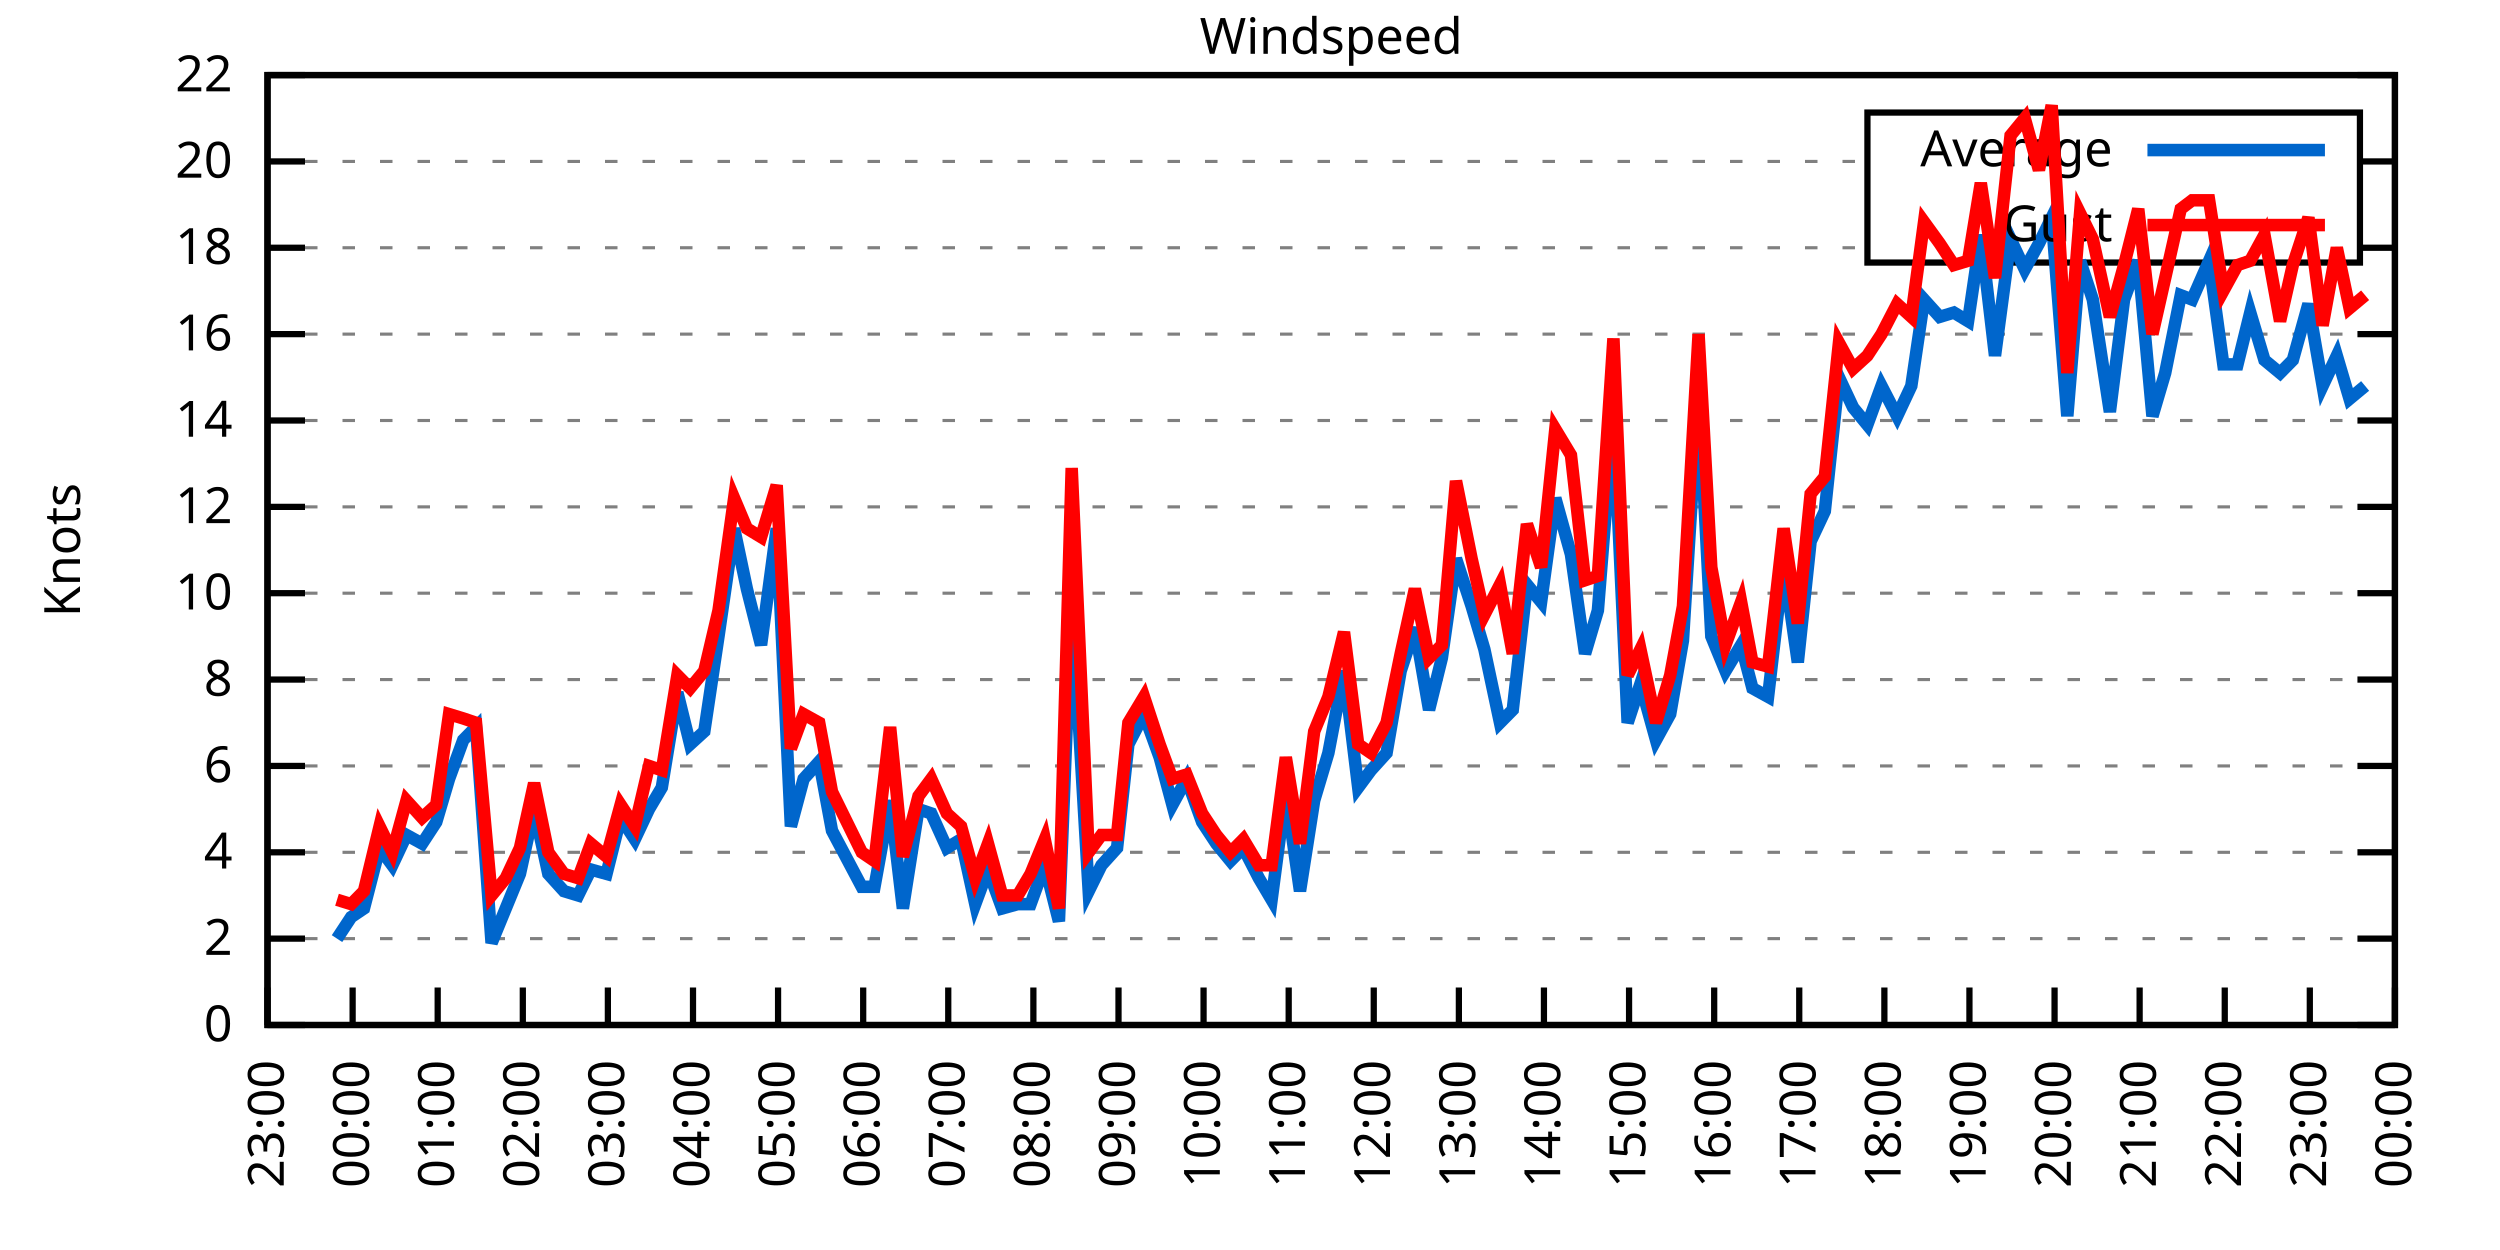
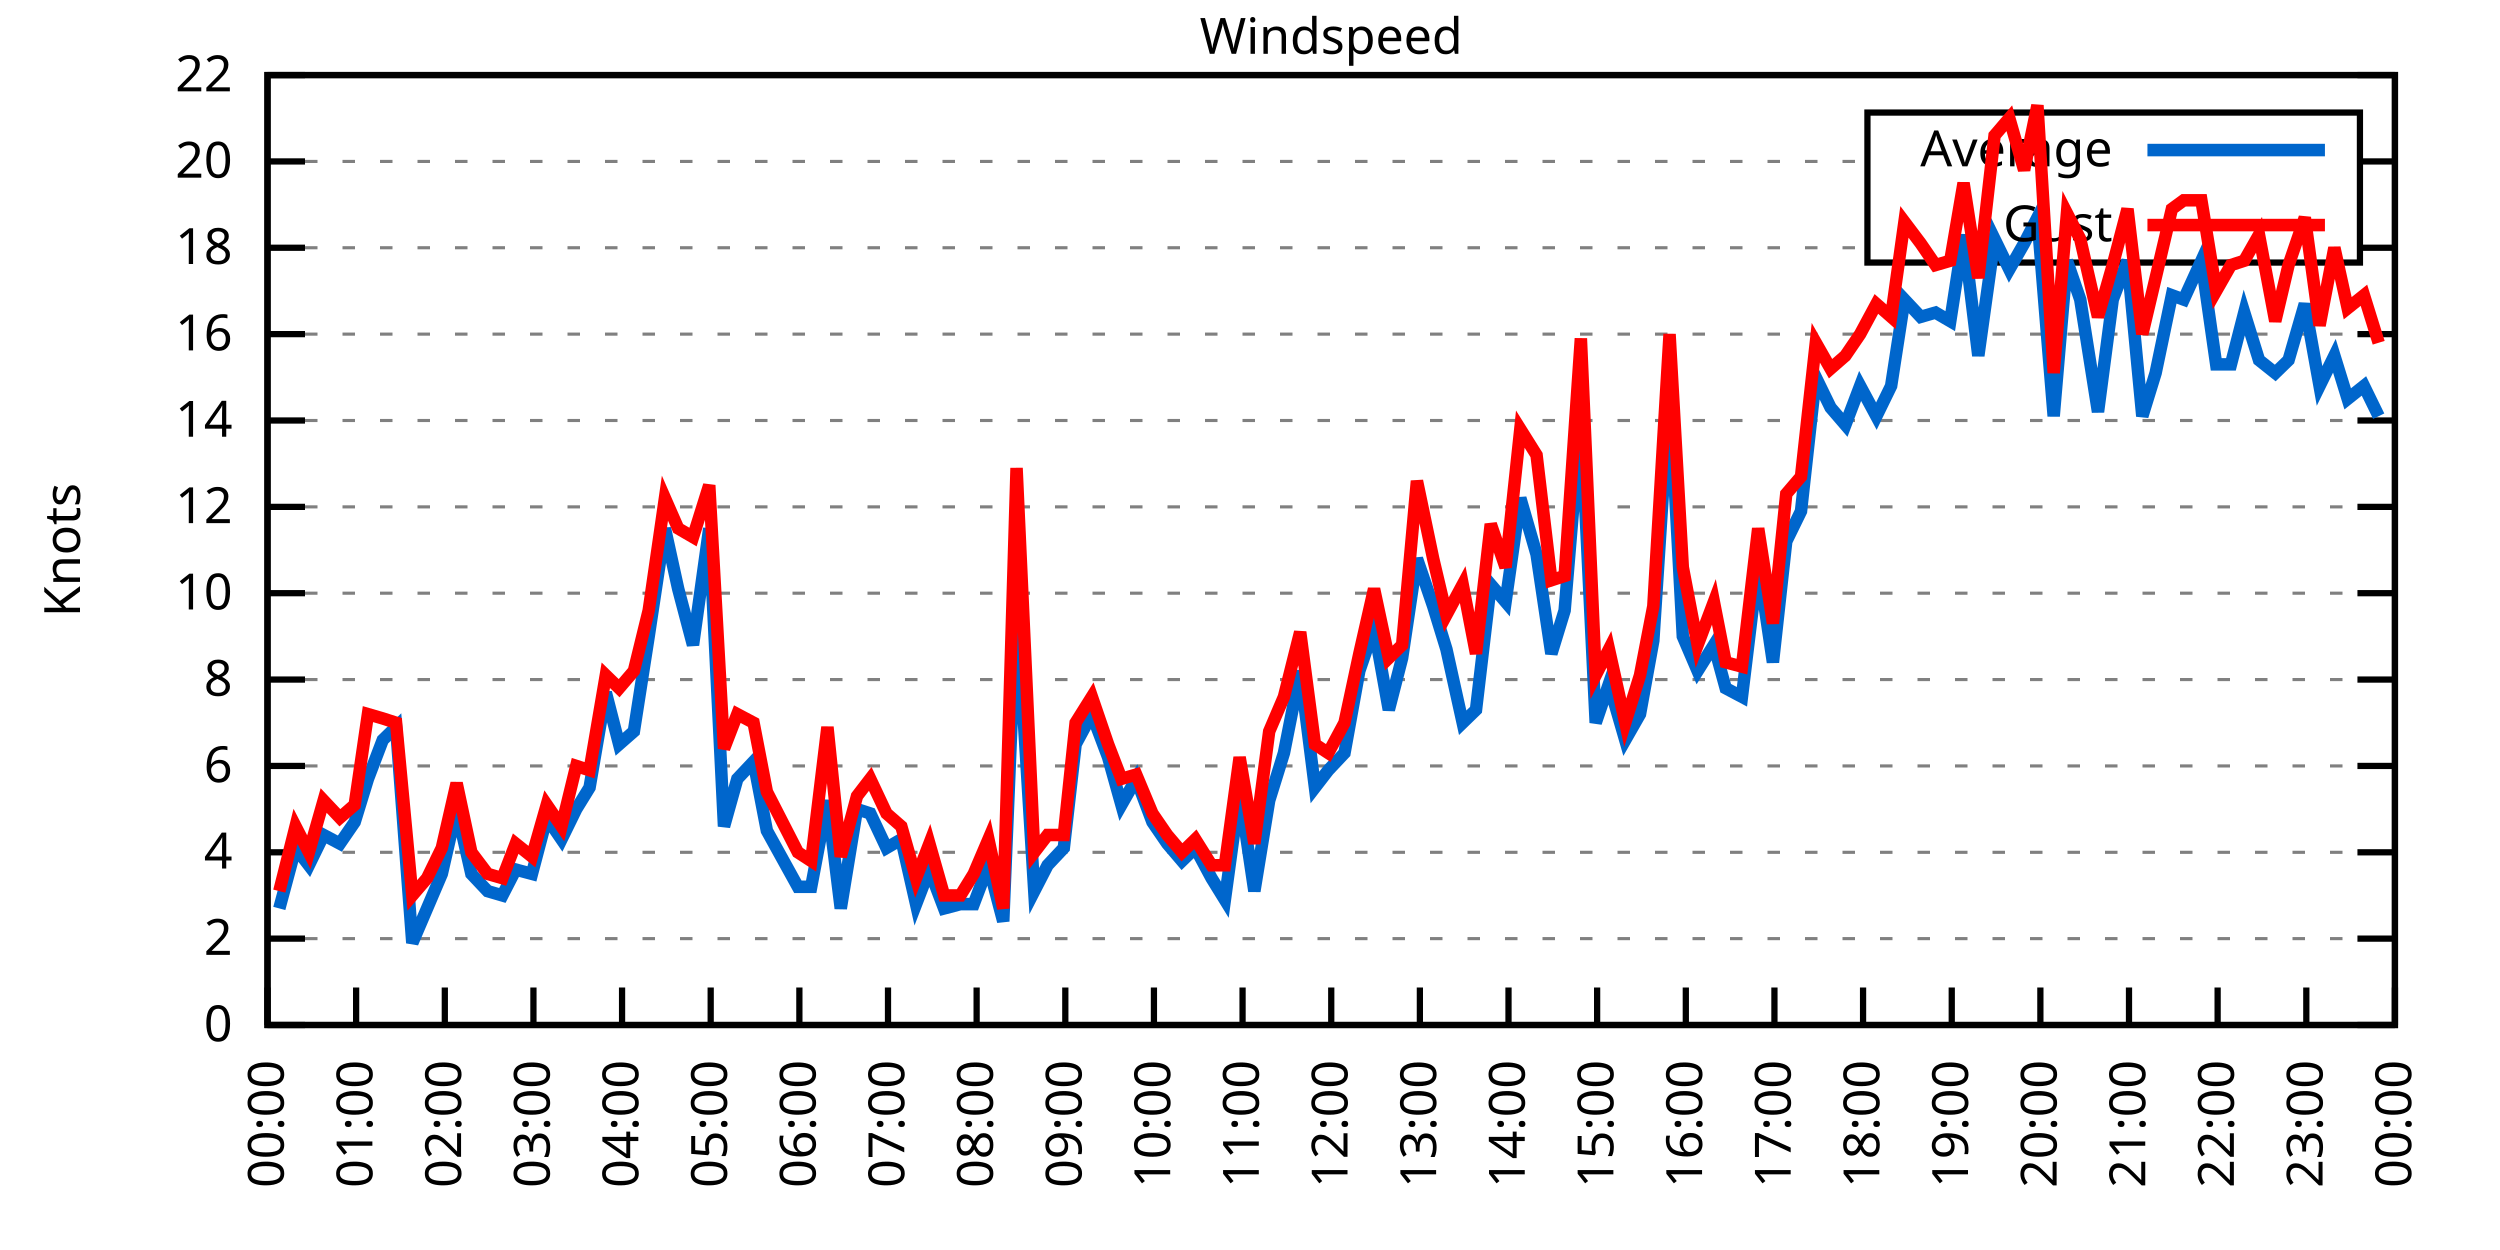
<svg xmlns="http://www.w3.org/2000/svg" xmlns:xlink="http://www.w3.org/1999/xlink" width="400" height="200" viewBox="0 0 400 200">
  <g id="gnuplot_canvas">
    <rect x="0" y="0" width="400" height="200" fill="none" />
    <defs>
      <circle id="gpDot" r="0.5" stroke-width="0.5" stroke="currentColor" />
      <path id="gpPt0" stroke-width="0.333" stroke="currentColor" d="M-1,0 h2 M0,-1 v2" />
      <path id="gpPt1" stroke-width="0.333" stroke="currentColor" d="M-1,-1 L1,1 M1,-1 L-1,1" />
      <path id="gpPt2" stroke-width="0.333" stroke="currentColor" d="M-1,0 L1,0 M0,-1 L0,1 M-1,-1 L1,1 M-1,1 L1,-1" />
      <rect id="gpPt3" stroke-width="0.333" stroke="currentColor" x="-1" y="-1" width="2" height="2" />
      <rect id="gpPt4" stroke-width="0.333" stroke="currentColor" fill="currentColor" x="-1" y="-1" width="2" height="2" />
      <circle id="gpPt5" stroke-width="0.333" stroke="currentColor" cx="0" cy="0" r="1" />
      <use xlink:href="#gpPt5" id="gpPt6" fill="currentColor" stroke="none" />
      <path id="gpPt7" stroke-width="0.333" stroke="currentColor" d="M0,-1.33 L-1.33,0.67 L1.33,0.67 z" />
      <use xlink:href="#gpPt7" id="gpPt8" fill="currentColor" stroke="none" />
      <use xlink:href="#gpPt7" id="gpPt9" stroke="currentColor" transform="rotate(180)" />
      <use xlink:href="#gpPt9" id="gpPt10" fill="currentColor" stroke="none" />
      <use xlink:href="#gpPt3" id="gpPt11" stroke="currentColor" transform="rotate(45)" />
      <use xlink:href="#gpPt11" id="gpPt12" fill="currentColor" stroke="none" />
      <path id="gpPt13" stroke-width="0.333" stroke="currentColor" d="M0,1.330 L1.265,0.411 L0.782,-1.067 L-0.782,-1.076 L-1.265,0.411 z" />
      <use xlink:href="#gpPt13" id="gpPt14" fill="currentColor" stroke="none" />
      <filter id="textbox" filterUnits="objectBoundingBox" x="0" y="0" height="1" width="1">
        <feFlood flood-color="white" flood-opacity="1" result="bgnd" />
        <feComposite in="SourceGraphic" in2="bgnd" operator="atop" />
      </filter>
      <filter id="greybox" filterUnits="objectBoundingBox" x="0" y="0" height="1" width="1">
        <feFlood flood-color="lightgrey" flood-opacity="1" result="grey" />
        <feComposite in="SourceGraphic" in2="grey" operator="atop" />
      </filter>
    </defs>
    <g fill="none" color="white" stroke="currentColor" stroke-width="1.00" stroke-linecap="butt" stroke-linejoin="miter">
</g>
    <g fill="none" color="black" stroke="currentColor" stroke-width="1.00" stroke-linecap="butt" stroke-linejoin="miter">
      <g stroke="none" shape-rendering="crispEdges">
        <polygon fill="rgb(255, 255, 255)" points="42.80,164.00 383.18,164.00 383.18,12.02 42.80,12.02 " />
      </g>
    </g>
    <g fill="none" color="black" stroke="currentColor" stroke-width="1.00" stroke-linecap="butt" stroke-linejoin="miter">
</g>
    <g fill="none" color="black" stroke="black" stroke-width="0.50" stroke-linecap="butt" stroke-linejoin="miter">
</g>
    <g fill="none" color="gray" stroke="currentColor" stroke-width="0.50" stroke-linecap="butt" stroke-linejoin="miter">
      <path stroke="gray" stroke-dasharray="2,4" class="gridline" d="M42.80,164.00 L383.19,164.00  " />
    </g>
    <g fill="none" color="gray" stroke="gray" stroke-width="1.00" stroke-linecap="butt" stroke-linejoin="miter">
</g>
    <g fill="none" color="black" stroke="currentColor" stroke-width="1.00" stroke-linecap="butt" stroke-linejoin="miter">
      <path stroke="black" d="M42.80,164.00 L48.80,164.00 M383.19,164.00 L377.19,164.00  " />
      <g transform="translate(37.20,166.60)" stroke="none" fill="black" font-family="Sans" font-size="8.00" text-anchor="end">
        <text>
          <tspan font-family="Sans"> 0</tspan>
        </text>
      </g>
    </g>
    <g fill="none" color="black" stroke="currentColor" stroke-width="1.00" stroke-linecap="butt" stroke-linejoin="miter">
</g>
    <g fill="none" color="black" stroke="black" stroke-width="0.50" stroke-linecap="butt" stroke-linejoin="miter">
</g>
    <g fill="none" color="gray" stroke="currentColor" stroke-width="0.50" stroke-linecap="butt" stroke-linejoin="miter">
      <path stroke="gray" stroke-dasharray="2,4" class="gridline" d="M42.80,150.18 L383.19,150.18  " />
    </g>
    <g fill="none" color="gray" stroke="gray" stroke-width="1.00" stroke-linecap="butt" stroke-linejoin="miter">
</g>
    <g fill="none" color="black" stroke="currentColor" stroke-width="1.00" stroke-linecap="butt" stroke-linejoin="miter">
      <path stroke="black" d="M42.80,150.18 L48.80,150.18 M383.19,150.18 L377.19,150.18  " />
      <g transform="translate(37.20,152.78)" stroke="none" fill="black" font-family="Sans" font-size="8.00" text-anchor="end">
        <text>
          <tspan font-family="Sans"> 2</tspan>
        </text>
      </g>
    </g>
    <g fill="none" color="black" stroke="currentColor" stroke-width="1.00" stroke-linecap="butt" stroke-linejoin="miter">
</g>
    <g fill="none" color="black" stroke="black" stroke-width="0.50" stroke-linecap="butt" stroke-linejoin="miter">
</g>
    <g fill="none" color="gray" stroke="currentColor" stroke-width="0.50" stroke-linecap="butt" stroke-linejoin="miter">
      <path stroke="gray" stroke-dasharray="2,4" class="gridline" d="M42.80,136.37 L383.19,136.37  " />
    </g>
    <g fill="none" color="gray" stroke="gray" stroke-width="1.00" stroke-linecap="butt" stroke-linejoin="miter">
</g>
    <g fill="none" color="black" stroke="currentColor" stroke-width="1.00" stroke-linecap="butt" stroke-linejoin="miter">
      <path stroke="black" d="M42.80,136.37 L48.80,136.37 M383.19,136.37 L377.19,136.37  " />
      <g transform="translate(37.20,138.97)" stroke="none" fill="black" font-family="Sans" font-size="8.00" text-anchor="end">
        <text>
          <tspan font-family="Sans"> 4</tspan>
        </text>
      </g>
    </g>
    <g fill="none" color="black" stroke="currentColor" stroke-width="1.00" stroke-linecap="butt" stroke-linejoin="miter">
</g>
    <g fill="none" color="black" stroke="black" stroke-width="0.50" stroke-linecap="butt" stroke-linejoin="miter">
</g>
    <g fill="none" color="gray" stroke="currentColor" stroke-width="0.50" stroke-linecap="butt" stroke-linejoin="miter">
      <path stroke="gray" stroke-dasharray="2,4" class="gridline" d="M42.80,122.55 L383.19,122.55  " />
    </g>
    <g fill="none" color="gray" stroke="gray" stroke-width="1.00" stroke-linecap="butt" stroke-linejoin="miter">
</g>
    <g fill="none" color="black" stroke="currentColor" stroke-width="1.00" stroke-linecap="butt" stroke-linejoin="miter">
      <path stroke="black" d="M42.80,122.55 L48.80,122.55 M383.19,122.55 L377.19,122.55  " />
      <g transform="translate(37.20,125.15)" stroke="none" fill="black" font-family="Sans" font-size="8.00" text-anchor="end">
        <text>
          <tspan font-family="Sans"> 6</tspan>
        </text>
      </g>
    </g>
    <g fill="none" color="black" stroke="currentColor" stroke-width="1.00" stroke-linecap="butt" stroke-linejoin="miter">
</g>
    <g fill="none" color="black" stroke="black" stroke-width="0.50" stroke-linecap="butt" stroke-linejoin="miter">
</g>
    <g fill="none" color="gray" stroke="currentColor" stroke-width="0.50" stroke-linecap="butt" stroke-linejoin="miter">
      <path stroke="gray" stroke-dasharray="2,4" class="gridline" d="M42.80,108.73 L383.19,108.73  " />
    </g>
    <g fill="none" color="gray" stroke="gray" stroke-width="1.00" stroke-linecap="butt" stroke-linejoin="miter">
</g>
    <g fill="none" color="black" stroke="currentColor" stroke-width="1.00" stroke-linecap="butt" stroke-linejoin="miter">
      <path stroke="black" d="M42.80,108.73 L48.80,108.73 M383.19,108.73 L377.19,108.73  " />
      <g transform="translate(37.20,111.33)" stroke="none" fill="black" font-family="Sans" font-size="8.00" text-anchor="end">
        <text>
          <tspan font-family="Sans"> 8</tspan>
        </text>
      </g>
    </g>
    <g fill="none" color="black" stroke="currentColor" stroke-width="1.00" stroke-linecap="butt" stroke-linejoin="miter">
</g>
    <g fill="none" color="black" stroke="black" stroke-width="0.50" stroke-linecap="butt" stroke-linejoin="miter">
</g>
    <g fill="none" color="gray" stroke="currentColor" stroke-width="0.50" stroke-linecap="butt" stroke-linejoin="miter">
      <path stroke="gray" stroke-dasharray="2,4" class="gridline" d="M42.80,94.91 L383.19,94.91  " />
    </g>
    <g fill="none" color="gray" stroke="gray" stroke-width="1.00" stroke-linecap="butt" stroke-linejoin="miter">
</g>
    <g fill="none" color="black" stroke="currentColor" stroke-width="1.00" stroke-linecap="butt" stroke-linejoin="miter">
      <path stroke="black" d="M42.80,94.91 L48.80,94.91 M383.19,94.91 L377.19,94.91  " />
      <g transform="translate(37.20,97.51)" stroke="none" fill="black" font-family="Sans" font-size="8.00" text-anchor="end">
        <text>
          <tspan font-family="Sans"> 10</tspan>
        </text>
      </g>
    </g>
    <g fill="none" color="black" stroke="currentColor" stroke-width="1.00" stroke-linecap="butt" stroke-linejoin="miter">
</g>
    <g fill="none" color="black" stroke="black" stroke-width="0.50" stroke-linecap="butt" stroke-linejoin="miter">
</g>
    <g fill="none" color="gray" stroke="currentColor" stroke-width="0.50" stroke-linecap="butt" stroke-linejoin="miter">
      <path stroke="gray" stroke-dasharray="2,4" class="gridline" d="M42.80,81.10 L383.19,81.10  " />
    </g>
    <g fill="none" color="gray" stroke="gray" stroke-width="1.00" stroke-linecap="butt" stroke-linejoin="miter">
</g>
    <g fill="none" color="black" stroke="currentColor" stroke-width="1.00" stroke-linecap="butt" stroke-linejoin="miter">
      <path stroke="black" d="M42.80,81.10 L48.80,81.10 M383.19,81.10 L377.19,81.10  " />
      <g transform="translate(37.20,83.70)" stroke="none" fill="black" font-family="Sans" font-size="8.00" text-anchor="end">
        <text>
          <tspan font-family="Sans"> 12</tspan>
        </text>
      </g>
    </g>
    <g fill="none" color="black" stroke="currentColor" stroke-width="1.00" stroke-linecap="butt" stroke-linejoin="miter">
</g>
    <g fill="none" color="black" stroke="black" stroke-width="0.50" stroke-linecap="butt" stroke-linejoin="miter">
</g>
    <g fill="none" color="gray" stroke="currentColor" stroke-width="0.50" stroke-linecap="butt" stroke-linejoin="miter">
      <path stroke="gray" stroke-dasharray="2,4" class="gridline" d="M42.80,67.28 L383.19,67.28  " />
    </g>
    <g fill="none" color="gray" stroke="gray" stroke-width="1.00" stroke-linecap="butt" stroke-linejoin="miter">
</g>
    <g fill="none" color="black" stroke="currentColor" stroke-width="1.00" stroke-linecap="butt" stroke-linejoin="miter">
      <path stroke="black" d="M42.80,67.28 L48.80,67.28 M383.19,67.28 L377.19,67.28  " />
      <g transform="translate(37.20,69.88)" stroke="none" fill="black" font-family="Sans" font-size="8.00" text-anchor="end">
        <text>
          <tspan font-family="Sans"> 14</tspan>
        </text>
      </g>
    </g>
    <g fill="none" color="black" stroke="currentColor" stroke-width="1.00" stroke-linecap="butt" stroke-linejoin="miter">
</g>
    <g fill="none" color="black" stroke="black" stroke-width="0.50" stroke-linecap="butt" stroke-linejoin="miter">
</g>
    <g fill="none" color="gray" stroke="currentColor" stroke-width="0.50" stroke-linecap="butt" stroke-linejoin="miter">
      <path stroke="gray" stroke-dasharray="2,4" class="gridline" d="M42.80,53.46 L383.19,53.46  " />
    </g>
    <g fill="none" color="gray" stroke="gray" stroke-width="1.00" stroke-linecap="butt" stroke-linejoin="miter">
</g>
    <g fill="none" color="black" stroke="currentColor" stroke-width="1.00" stroke-linecap="butt" stroke-linejoin="miter">
      <path stroke="black" d="M42.80,53.46 L48.80,53.46 M383.19,53.46 L377.19,53.46  " />
      <g transform="translate(37.20,56.06)" stroke="none" fill="black" font-family="Sans" font-size="8.00" text-anchor="end">
        <text>
          <tspan font-family="Sans"> 16</tspan>
        </text>
      </g>
    </g>
    <g fill="none" color="black" stroke="currentColor" stroke-width="1.00" stroke-linecap="butt" stroke-linejoin="miter">
</g>
    <g fill="none" color="black" stroke="black" stroke-width="0.50" stroke-linecap="butt" stroke-linejoin="miter">
</g>
    <g fill="none" color="gray" stroke="currentColor" stroke-width="0.50" stroke-linecap="butt" stroke-linejoin="miter">
      <path stroke="gray" stroke-dasharray="2,4" class="gridline" d="M42.80,39.64 L298.79,39.64 M377.59,39.64 L383.19,39.64  " />
    </g>
    <g fill="none" color="gray" stroke="gray" stroke-width="1.00" stroke-linecap="butt" stroke-linejoin="miter">
</g>
    <g fill="none" color="black" stroke="currentColor" stroke-width="1.00" stroke-linecap="butt" stroke-linejoin="miter">
      <path stroke="black" d="M42.80,39.64 L48.80,39.64 M383.19,39.64 L377.19,39.64  " />
      <g transform="translate(37.20,42.24)" stroke="none" fill="black" font-family="Sans" font-size="8.00" text-anchor="end">
        <text>
          <tspan font-family="Sans"> 18</tspan>
        </text>
      </g>
    </g>
    <g fill="none" color="black" stroke="currentColor" stroke-width="1.00" stroke-linecap="butt" stroke-linejoin="miter">
</g>
    <g fill="none" color="black" stroke="black" stroke-width="0.50" stroke-linecap="butt" stroke-linejoin="miter">
</g>
    <g fill="none" color="gray" stroke="currentColor" stroke-width="0.50" stroke-linecap="butt" stroke-linejoin="miter">
      <path stroke="gray" stroke-dasharray="2,4" class="gridline" d="M42.80,25.83 L298.79,25.83 M377.59,25.83 L383.19,25.83  " />
    </g>
    <g fill="none" color="gray" stroke="gray" stroke-width="1.00" stroke-linecap="butt" stroke-linejoin="miter">
</g>
    <g fill="none" color="black" stroke="currentColor" stroke-width="1.00" stroke-linecap="butt" stroke-linejoin="miter">
      <path stroke="black" d="M42.80,25.83 L48.80,25.83 M383.19,25.83 L377.19,25.83  " />
      <g transform="translate(37.20,28.43)" stroke="none" fill="black" font-family="Sans" font-size="8.00" text-anchor="end">
        <text>
          <tspan font-family="Sans"> 20</tspan>
        </text>
      </g>
    </g>
    <g fill="none" color="black" stroke="currentColor" stroke-width="1.00" stroke-linecap="butt" stroke-linejoin="miter">
</g>
    <g fill="none" color="black" stroke="black" stroke-width="0.50" stroke-linecap="butt" stroke-linejoin="miter">
</g>
    <g fill="none" color="gray" stroke="currentColor" stroke-width="0.50" stroke-linecap="butt" stroke-linejoin="miter">
      <path stroke="gray" stroke-dasharray="2,4" class="gridline" d="M42.80,12.01 L383.19,12.01  " />
    </g>
    <g fill="none" color="gray" stroke="gray" stroke-width="1.00" stroke-linecap="butt" stroke-linejoin="miter">
</g>
    <g fill="none" color="black" stroke="currentColor" stroke-width="1.00" stroke-linecap="butt" stroke-linejoin="miter">
      <path stroke="black" d="M42.80,12.01 L48.80,12.01 M383.19,12.01 L377.19,12.01  " />
      <g transform="translate(37.20,14.61)" stroke="none" fill="black" font-family="Sans" font-size="8.00" text-anchor="end">
        <text>
          <tspan font-family="Sans"> 22</tspan>
        </text>
      </g>
    </g>
    <g fill="none" color="black" stroke="currentColor" stroke-width="1.00" stroke-linecap="butt" stroke-linejoin="miter">
      <path stroke="black" d="M42.80,164.00 L42.80,158.00  " />
      <g transform="translate(45.40,169.60) rotate(270.00)" stroke="none" fill="black" font-family="Sans" font-size="8.00" text-anchor="end">
        <text>
-           <tspan font-family="Sans">23:00</tspan>
-         </text>
-       </g>
-     </g>
-     <g fill="none" color="black" stroke="currentColor" stroke-width="1.00" stroke-linecap="butt" stroke-linejoin="miter">
-       <path stroke="black" d="M56.42,164.00 L56.42,158.00  " />
-       <g transform="translate(59.02,169.60) rotate(270.00)" stroke="none" fill="black" font-family="Sans" font-size="8.00" text-anchor="end">
-         <text>
          <tspan font-family="Sans">00:00</tspan>
        </text>
      </g>
    </g>
    <g fill="none" color="black" stroke="currentColor" stroke-width="1.00" stroke-linecap="butt" stroke-linejoin="miter">
-       <path stroke="black" d="M70.03,164.00 L70.03,158.00  " />
-       <g transform="translate(72.63,169.60) rotate(270.00)" stroke="none" fill="black" font-family="Sans" font-size="8.00" text-anchor="end">
+       <path stroke="black" d="M56.98,164.00 L56.98,158.00  " />
+       <g transform="translate(59.58,169.60) rotate(270.00)" stroke="none" fill="black" font-family="Sans" font-size="8.00" text-anchor="end">
        <text>
          <tspan font-family="Sans">01:00</tspan>
        </text>
      </g>
    </g>
    <g fill="none" color="black" stroke="currentColor" stroke-width="1.00" stroke-linecap="butt" stroke-linejoin="miter">
-       <path stroke="black" d="M83.65,164.00 L83.65,158.00  " />
-       <g transform="translate(86.25,169.60) rotate(270.00)" stroke="none" fill="black" font-family="Sans" font-size="8.00" text-anchor="end">
+       <path stroke="black" d="M71.17,164.00 L71.17,158.00  " />
+       <g transform="translate(73.77,169.60) rotate(270.00)" stroke="none" fill="black" font-family="Sans" font-size="8.00" text-anchor="end">
        <text>
          <tspan font-family="Sans">02:00</tspan>
        </text>
      </g>
    </g>
    <g fill="none" color="black" stroke="currentColor" stroke-width="1.00" stroke-linecap="butt" stroke-linejoin="miter">
-       <path stroke="black" d="M97.26,164.00 L97.26,158.00  " />
-       <g transform="translate(99.86,169.60) rotate(270.00)" stroke="none" fill="black" font-family="Sans" font-size="8.00" text-anchor="end">
+       <path stroke="black" d="M85.35,164.00 L85.35,158.00  " />
+       <g transform="translate(87.95,169.60) rotate(270.00)" stroke="none" fill="black" font-family="Sans" font-size="8.00" text-anchor="end">
        <text>
          <tspan font-family="Sans">03:00</tspan>
        </text>
      </g>
    </g>
    <g fill="none" color="black" stroke="currentColor" stroke-width="1.00" stroke-linecap="butt" stroke-linejoin="miter">
-       <path stroke="black" d="M110.88,164.00 L110.88,158.00  " />
-       <g transform="translate(113.48,169.60) rotate(270.00)" stroke="none" fill="black" font-family="Sans" font-size="8.00" text-anchor="end">
+       <path stroke="black" d="M99.53,164.00 L99.53,158.00  " />
+       <g transform="translate(102.13,169.60) rotate(270.00)" stroke="none" fill="black" font-family="Sans" font-size="8.00" text-anchor="end">
        <text>
          <tspan font-family="Sans">04:00</tspan>
        </text>
      </g>
    </g>
    <g fill="none" color="black" stroke="currentColor" stroke-width="1.00" stroke-linecap="butt" stroke-linejoin="miter">
-       <path stroke="black" d="M124.49,164.00 L124.49,158.00  " />
-       <g transform="translate(127.09,169.60) rotate(270.00)" stroke="none" fill="black" font-family="Sans" font-size="8.00" text-anchor="end">
+       <path stroke="black" d="M113.71,164.00 L113.71,158.00  " />
+       <g transform="translate(116.31,169.60) rotate(270.00)" stroke="none" fill="black" font-family="Sans" font-size="8.00" text-anchor="end">
        <text>
          <tspan font-family="Sans">05:00</tspan>
        </text>
      </g>
    </g>
    <g fill="none" color="black" stroke="currentColor" stroke-width="1.00" stroke-linecap="butt" stroke-linejoin="miter">
-       <path stroke="black" d="M138.11,164.00 L138.11,158.00  " />
-       <g transform="translate(140.71,169.60) rotate(270.00)" stroke="none" fill="black" font-family="Sans" font-size="8.00" text-anchor="end">
+       <path stroke="black" d="M127.90,164.00 L127.90,158.00  " />
+       <g transform="translate(130.50,169.60) rotate(270.00)" stroke="none" fill="black" font-family="Sans" font-size="8.00" text-anchor="end">
        <text>
          <tspan font-family="Sans">06:00</tspan>
        </text>
      </g>
    </g>
    <g fill="none" color="black" stroke="currentColor" stroke-width="1.00" stroke-linecap="butt" stroke-linejoin="miter">
-       <path stroke="black" d="M151.72,164.00 L151.72,158.00  " />
-       <g transform="translate(154.32,169.60) rotate(270.00)" stroke="none" fill="black" font-family="Sans" font-size="8.00" text-anchor="end">
+       <path stroke="black" d="M142.08,164.00 L142.08,158.00  " />
+       <g transform="translate(144.68,169.60) rotate(270.00)" stroke="none" fill="black" font-family="Sans" font-size="8.00" text-anchor="end">
        <text>
          <tspan font-family="Sans">07:00</tspan>
        </text>
      </g>
    </g>
    <g fill="none" color="black" stroke="currentColor" stroke-width="1.00" stroke-linecap="butt" stroke-linejoin="miter">
-       <path stroke="black" d="M165.34,164.00 L165.34,158.00  " />
-       <g transform="translate(167.94,169.60) rotate(270.00)" stroke="none" fill="black" font-family="Sans" font-size="8.00" text-anchor="end">
+       <path stroke="black" d="M156.26,164.00 L156.26,158.00  " />
+       <g transform="translate(158.86,169.60) rotate(270.00)" stroke="none" fill="black" font-family="Sans" font-size="8.00" text-anchor="end">
        <text>
          <tspan font-family="Sans">08:00</tspan>
        </text>
      </g>
    </g>
    <g fill="none" color="black" stroke="currentColor" stroke-width="1.00" stroke-linecap="butt" stroke-linejoin="miter">
-       <path stroke="black" d="M178.96,164.00 L178.96,158.00  " />
-       <g transform="translate(181.56,169.60) rotate(270.00)" stroke="none" fill="black" font-family="Sans" font-size="8.00" text-anchor="end">
+       <path stroke="black" d="M170.45,164.00 L170.45,158.00  " />
+       <g transform="translate(173.05,169.60) rotate(270.00)" stroke="none" fill="black" font-family="Sans" font-size="8.00" text-anchor="end">
        <text>
          <tspan font-family="Sans">09:00</tspan>
        </text>
      </g>
    </g>
    <g fill="none" color="black" stroke="currentColor" stroke-width="1.00" stroke-linecap="butt" stroke-linejoin="miter">
-       <path stroke="black" d="M192.57,164.00 L192.57,158.00  " />
-       <g transform="translate(195.17,169.60) rotate(270.00)" stroke="none" fill="black" font-family="Sans" font-size="8.00" text-anchor="end">
+       <path stroke="black" d="M184.63,164.00 L184.63,158.00  " />
+       <g transform="translate(187.23,169.60) rotate(270.00)" stroke="none" fill="black" font-family="Sans" font-size="8.00" text-anchor="end">
        <text>
          <tspan font-family="Sans">10:00</tspan>
        </text>
      </g>
    </g>
    <g fill="none" color="black" stroke="currentColor" stroke-width="1.00" stroke-linecap="butt" stroke-linejoin="miter">
-       <path stroke="black" d="M206.19,164.00 L206.19,158.00  " />
-       <g transform="translate(208.79,169.60) rotate(270.00)" stroke="none" fill="black" font-family="Sans" font-size="8.00" text-anchor="end">
+       <path stroke="black" d="M198.81,164.00 L198.81,158.00  " />
+       <g transform="translate(201.41,169.60) rotate(270.00)" stroke="none" fill="black" font-family="Sans" font-size="8.00" text-anchor="end">
        <text>
          <tspan font-family="Sans">11:00</tspan>
        </text>
      </g>
    </g>
    <g fill="none" color="black" stroke="currentColor" stroke-width="1.00" stroke-linecap="butt" stroke-linejoin="miter">
-       <path stroke="black" d="M219.80,164.00 L219.80,158.00  " />
-       <g transform="translate(222.40,169.60) rotate(270.00)" stroke="none" fill="black" font-family="Sans" font-size="8.00" text-anchor="end">
+       <path stroke="black" d="M213.00,164.00 L213.00,158.00  " />
+       <g transform="translate(215.60,169.60) rotate(270.00)" stroke="none" fill="black" font-family="Sans" font-size="8.00" text-anchor="end">
        <text>
          <tspan font-family="Sans">12:00</tspan>
        </text>
      </g>
    </g>
    <g fill="none" color="black" stroke="currentColor" stroke-width="1.00" stroke-linecap="butt" stroke-linejoin="miter">
-       <path stroke="black" d="M233.42,164.00 L233.42,158.00  " />
-       <g transform="translate(236.02,169.60) rotate(270.00)" stroke="none" fill="black" font-family="Sans" font-size="8.00" text-anchor="end">
+       <path stroke="black" d="M227.18,164.00 L227.18,158.00  " />
+       <g transform="translate(229.78,169.60) rotate(270.00)" stroke="none" fill="black" font-family="Sans" font-size="8.00" text-anchor="end">
        <text>
          <tspan font-family="Sans">13:00</tspan>
        </text>
      </g>
    </g>
    <g fill="none" color="black" stroke="currentColor" stroke-width="1.00" stroke-linecap="butt" stroke-linejoin="miter">
-       <path stroke="black" d="M247.03,164.00 L247.03,158.00  " />
-       <g transform="translate(249.63,169.60) rotate(270.00)" stroke="none" fill="black" font-family="Sans" font-size="8.00" text-anchor="end">
+       <path stroke="black" d="M241.36,164.00 L241.36,158.00  " />
+       <g transform="translate(243.96,169.60) rotate(270.00)" stroke="none" fill="black" font-family="Sans" font-size="8.00" text-anchor="end">
        <text>
          <tspan font-family="Sans">14:00</tspan>
        </text>
      </g>
    </g>
    <g fill="none" color="black" stroke="currentColor" stroke-width="1.00" stroke-linecap="butt" stroke-linejoin="miter">
-       <path stroke="black" d="M260.65,164.00 L260.65,158.00  " />
-       <g transform="translate(263.25,169.60) rotate(270.00)" stroke="none" fill="black" font-family="Sans" font-size="8.00" text-anchor="end">
+       <path stroke="black" d="M255.54,164.00 L255.54,158.00  " />
+       <g transform="translate(258.14,169.60) rotate(270.00)" stroke="none" fill="black" font-family="Sans" font-size="8.00" text-anchor="end">
        <text>
          <tspan font-family="Sans">15:00</tspan>
        </text>
      </g>
    </g>
    <g fill="none" color="black" stroke="currentColor" stroke-width="1.00" stroke-linecap="butt" stroke-linejoin="miter">
-       <path stroke="black" d="M274.27,164.00 L274.27,158.00  " />
-       <g transform="translate(276.87,169.60) rotate(270.00)" stroke="none" fill="black" font-family="Sans" font-size="8.00" text-anchor="end">
+       <path stroke="black" d="M269.73,164.00 L269.73,158.00  " />
+       <g transform="translate(272.33,169.60) rotate(270.00)" stroke="none" fill="black" font-family="Sans" font-size="8.00" text-anchor="end">
        <text>
          <tspan font-family="Sans">16:00</tspan>
        </text>
      </g>
    </g>
    <g fill="none" color="black" stroke="currentColor" stroke-width="1.00" stroke-linecap="butt" stroke-linejoin="miter">
-       <path stroke="black" d="M287.88,164.00 L287.88,158.00  " />
-       <g transform="translate(290.48,169.60) rotate(270.00)" stroke="none" fill="black" font-family="Sans" font-size="8.00" text-anchor="end">
+       <path stroke="black" d="M283.91,164.00 L283.91,158.00  " />
+       <g transform="translate(286.51,169.60) rotate(270.00)" stroke="none" fill="black" font-family="Sans" font-size="8.00" text-anchor="end">
        <text>
          <tspan font-family="Sans">17:00</tspan>
        </text>
      </g>
    </g>
    <g fill="none" color="black" stroke="currentColor" stroke-width="1.00" stroke-linecap="butt" stroke-linejoin="miter">
-       <path stroke="black" d="M301.50,164.00 L301.50,158.00  " />
-       <g transform="translate(304.10,169.60) rotate(270.00)" stroke="none" fill="black" font-family="Sans" font-size="8.00" text-anchor="end">
+       <path stroke="black" d="M298.09,164.00 L298.09,158.00  " />
+       <g transform="translate(300.69,169.60) rotate(270.00)" stroke="none" fill="black" font-family="Sans" font-size="8.00" text-anchor="end">
        <text>
          <tspan font-family="Sans">18:00</tspan>
        </text>
      </g>
    </g>
    <g fill="none" color="black" stroke="currentColor" stroke-width="1.00" stroke-linecap="butt" stroke-linejoin="miter">
-       <path stroke="black" d="M315.11,164.00 L315.11,158.00  " />
-       <g transform="translate(317.71,169.60) rotate(270.00)" stroke="none" fill="black" font-family="Sans" font-size="8.00" text-anchor="end">
+       <path stroke="black" d="M312.28,164.00 L312.28,158.00  " />
+       <g transform="translate(314.88,169.60) rotate(270.00)" stroke="none" fill="black" font-family="Sans" font-size="8.00" text-anchor="end">
        <text>
          <tspan font-family="Sans">19:00</tspan>
        </text>
      </g>
    </g>
    <g fill="none" color="black" stroke="currentColor" stroke-width="1.00" stroke-linecap="butt" stroke-linejoin="miter">
-       <path stroke="black" d="M328.73,164.00 L328.73,158.00  " />
-       <g transform="translate(331.33,169.60) rotate(270.00)" stroke="none" fill="black" font-family="Sans" font-size="8.00" text-anchor="end">
+       <path stroke="black" d="M326.46,164.00 L326.46,158.00  " />
+       <g transform="translate(329.06,169.60) rotate(270.00)" stroke="none" fill="black" font-family="Sans" font-size="8.00" text-anchor="end">
        <text>
          <tspan font-family="Sans">20:00</tspan>
        </text>
      </g>
    </g>
    <g fill="none" color="black" stroke="currentColor" stroke-width="1.00" stroke-linecap="butt" stroke-linejoin="miter">
-       <path stroke="black" d="M342.34,164.00 L342.34,158.00  " />
-       <g transform="translate(344.94,169.60) rotate(270.00)" stroke="none" fill="black" font-family="Sans" font-size="8.00" text-anchor="end">
+       <path stroke="black" d="M340.64,164.00 L340.64,158.00  " />
+       <g transform="translate(343.24,169.60) rotate(270.00)" stroke="none" fill="black" font-family="Sans" font-size="8.00" text-anchor="end">
        <text>
          <tspan font-family="Sans">21:00</tspan>
        </text>
      </g>
    </g>
    <g fill="none" color="black" stroke="currentColor" stroke-width="1.00" stroke-linecap="butt" stroke-linejoin="miter">
-       <path stroke="black" d="M355.96,164.00 L355.96,158.00  " />
-       <g transform="translate(358.56,169.60) rotate(270.00)" stroke="none" fill="black" font-family="Sans" font-size="8.00" text-anchor="end">
+       <path stroke="black" d="M354.82,164.00 L354.82,158.00  " />
+       <g transform="translate(357.42,169.60) rotate(270.00)" stroke="none" fill="black" font-family="Sans" font-size="8.00" text-anchor="end">
        <text>
          <tspan font-family="Sans">22:00</tspan>
        </text>
      </g>
    </g>
    <g fill="none" color="black" stroke="currentColor" stroke-width="1.00" stroke-linecap="butt" stroke-linejoin="miter">
-       <path stroke="black" d="M369.57,164.00 L369.57,158.00  " />
-       <g transform="translate(372.17,169.60) rotate(270.00)" stroke="none" fill="black" font-family="Sans" font-size="8.00" text-anchor="end">
+       <path stroke="black" d="M369.01,164.00 L369.01,158.00  " />
+       <g transform="translate(371.61,169.60) rotate(270.00)" stroke="none" fill="black" font-family="Sans" font-size="8.00" text-anchor="end">
        <text>
          <tspan font-family="Sans">23:00</tspan>
        </text>
      </g>
    </g>
    <g fill="none" color="black" stroke="currentColor" stroke-width="1.00" stroke-linecap="butt" stroke-linejoin="miter">
      <path stroke="black" d="M383.19,164.00 L383.19,158.00  " />
      <g transform="translate(385.79,169.60) rotate(270.00)" stroke="none" fill="black" font-family="Sans" font-size="8.00" text-anchor="end">
        <text>
          <tspan font-family="Sans">00:00</tspan>
        </text>
      </g>
    </g>
    <g fill="none" color="black" stroke="currentColor" stroke-width="1.00" stroke-linecap="butt" stroke-linejoin="miter">
</g>
    <g fill="none" color="black" stroke="currentColor" stroke-width="1.00" stroke-linecap="butt" stroke-linejoin="miter">
      <path stroke="black" d="M42.80,12.01 L42.80,164.00 L383.19,164.00 L383.19,12.01 L42.80,12.01 Z  " />
    </g>
    <g fill="none" color="black" stroke="currentColor" stroke-width="1.00" stroke-linecap="butt" stroke-linejoin="miter">
</g>
    <g fill="none" color="black" stroke="currentColor" stroke-width="1.00" stroke-linecap="butt" stroke-linejoin="miter">
      <path stroke="black" d="M298.79,42.01 L298.79,18.01 L377.59,18.01 L377.59,42.01 L298.79,42.01 Z  " />
    </g>
    <g id="Windspeed_plot_1">
      <g fill="none" color="white" stroke="black" stroke-width="2.00" stroke-linecap="butt" stroke-linejoin="miter">
</g>
      <g fill="none" color="black" stroke="currentColor" stroke-width="2.00" stroke-linecap="butt" stroke-linejoin="miter">
        <g transform="translate(337.99,26.61)" stroke="none" fill="black" font-family="Sans" font-size="8.00" text-anchor="end">
          <text>
            <tspan font-family="Sans">Average</tspan>
          </text>
        </g>
      </g>
      <g fill="none" color="black" stroke="currentColor" stroke-width="2.00" stroke-linecap="butt" stroke-linejoin="miter">
-         <path stroke="rgb(  0, 102, 204)" d="M343.59,24.01 L371.99,24.01 M53.92,150.18 L56.19,146.73 L58.23,145.35 L60.73,135.67 L62.77,138.44 L65.04,133.60   L67.54,134.98 L69.80,131.53 L71.85,124.62 L74.12,118.40 L76.16,116.33 L78.65,150.87 L80.92,145.35 L83.19,139.82   L85.46,129.46 L87.73,139.82 L90.23,142.58 L92.50,143.27 L94.54,139.13 L97.04,139.82 L99.30,130.84 L101.57,134.29   L103.84,129.46 L105.89,126.00 L108.38,110.80 L110.42,119.09 L112.69,117.02 L114.96,101.82 L117.46,84.55 L119.50,94.22   L121.77,103.20 L124.27,84.55 L126.54,132.22 L128.58,124.62 L131.07,121.86 L133.12,132.91 L137.88,141.89 L139.92,141.89   L142.42,128.08 L144.46,145.35 L146.96,129.46 L149.00,130.15 L151.50,135.67 L153.77,134.29 L156.04,144.66 L158.08,139.13   L160.35,145.35 L162.84,144.66 L164.89,144.66 L167.16,138.44 L169.43,147.42 L171.47,96.30 L174.19,142.58 L176.23,138.44   L178.73,135.67 L180.54,119.09 L183.04,114.26 L185.54,121.17 L187.58,128.77 L189.85,124.62 L192.34,131.53 L194.61,134.98   L196.88,137.75 L198.93,135.67 L201.42,140.51 L203.46,143.96 L205.73,126.69 L208.00,142.58 L210.27,128.08 L212.54,120.48   L215.04,107.35 L217.31,126.00 L219.35,123.24 L221.85,120.48 L224.11,107.35 L226.38,100.44 L228.65,113.57 L230.70,105.28   L232.96,89.39 L235.46,96.99 L237.50,103.89 L240.00,115.64 L242.04,113.57 L244.31,93.53 L246.58,96.30 L248.85,79.71   L251.35,88.70 L253.61,104.59 L255.66,97.68 L258.15,66.59 L260.42,115.64 L262.47,109.42 L264.96,118.40 L267.23,114.26   L269.27,102.51 L271.77,62.44 L273.81,101.82 L276.08,107.35 L278.58,103.20 L280.39,110.11 L282.89,111.49 L285.38,90.08   L287.65,105.97 L289.70,86.62 L291.97,81.79 L294.23,60.37 L296.50,65.21 L298.77,67.97 L301.04,61.75 L303.54,66.59   L305.81,61.75 L307.85,47.93 L310.35,50.70 L312.62,50.01 L314.89,51.39 L316.93,37.57 L319.20,56.92 L321.69,38.26   L323.96,43.10 L326.23,38.95 L328.27,34.81 L330.77,66.59 L332.81,41.72 L334.85,47.93 L337.58,65.90 L339.85,47.93   L342.12,41.72 L344.39,66.59 L346.43,59.68 L348.92,47.24 L350.74,47.93 L353.46,41.72 L355.73,58.30 L358.00,58.30   L360.04,50.01 L362.31,57.61 L364.81,59.68 L366.85,57.61 L369.35,48.63 L371.62,61.75 L373.89,56.92 L375.93,63.82   L378.42,61.75  " />
+         <path stroke="rgb(  0, 102, 204)" d="M343.59,24.01 L371.99,24.01 M44.69,145.35 L47.29,135.67 L49.42,138.44 L51.78,133.60 L54.38,134.98 L56.75,131.53   L58.87,124.62 L61.24,118.40 L63.37,116.33 L65.97,150.87 L68.33,145.35 L70.69,139.82 L73.06,129.46 L75.42,139.82   L78.02,142.58 L80.38,143.27 L82.51,139.13 L85.11,139.82 L87.48,130.84 L89.84,134.29 L92.20,129.46 L94.33,126.00   L96.93,110.80 L99.06,119.09 L101.42,117.02 L103.79,101.82 L106.39,84.55 L108.51,94.22 L110.88,103.20 L113.48,84.55   L115.84,132.22 L117.97,124.62 L120.57,121.86 L122.70,132.91 L127.66,141.89 L129.79,141.89 L132.39,128.08 L134.52,145.35   L137.12,129.46 L139.24,130.15 L141.84,135.67 L144.21,134.29 L146.57,144.66 L148.70,139.13 L151.06,145.35 L153.66,144.66   L155.79,144.66 L158.15,138.44 L160.52,147.42 L162.65,96.30 L165.48,142.58 L167.61,138.44 L170.21,135.67 L172.10,119.09   L174.70,114.26 L177.30,121.17 L179.43,128.77 L181.79,124.62 L184.39,131.53 L186.76,134.98 L189.12,137.75 L191.25,135.67   L193.85,140.51 L195.98,143.96 L198.34,126.69 L200.70,142.58 L203.07,128.08 L205.43,120.48 L208.03,107.35 L210.39,126.00   L212.52,123.24 L215.12,120.48 L217.49,107.35 L219.85,100.44 L222.21,113.57 L224.34,105.28 L226.71,89.39 L229.31,96.99   L231.43,103.89 L234.03,115.64 L236.16,113.57 L238.52,93.53 L240.89,96.30 L243.25,79.71 L245.85,88.70 L248.22,104.59   L250.34,97.68 L252.94,66.59 L255.31,115.64 L257.43,109.42 L260.04,118.40 L262.40,114.26 L264.53,102.51 L267.13,62.44   L269.25,101.82 L271.62,107.35 L274.22,103.20 L276.11,110.11 L278.71,111.49 L281.31,90.08 L283.67,105.97 L285.80,86.62   L288.16,81.79 L290.53,60.37 L292.89,65.21 L295.26,67.97 L297.62,61.75 L300.22,66.59 L302.58,61.75 L304.71,47.93   L307.31,50.70 L309.68,50.01 L312.04,51.39 L314.17,37.57 L316.53,56.92 L319.13,38.26 L321.49,43.10 L323.86,38.95   L325.99,34.81 L328.59,66.59 L330.71,41.72 L332.84,47.93 L335.68,65.90 L338.04,47.93 L340.40,41.72 L342.77,66.59   L344.90,59.68 L347.50,47.24 L349.39,47.93 L352.22,41.72 L354.59,58.30 L356.95,58.30 L359.08,50.01 L361.44,57.61   L364.04,59.68 L366.17,57.61 L368.77,48.63 L371.13,61.75 L373.50,56.92 L375.63,63.82 L378.23,61.75 L380.59,66.59    " />
      </g>
    </g>
    <g id="Windspeed_plot_2">
      <g fill="none" color="black" stroke="currentColor" stroke-width="2.00" stroke-linecap="butt" stroke-linejoin="miter">
        <g transform="translate(337.99,38.61)" stroke="none" fill="black" font-family="Sans" font-size="8.00" text-anchor="end">
          <text>
            <tspan font-family="Sans">Gust</tspan>
          </text>
        </g>
      </g>
      <g fill="none" color="black" stroke="currentColor" stroke-width="2.00" stroke-linecap="butt" stroke-linejoin="miter">
-         <path stroke="rgb(255,   0,   0)" d="M343.59,36.01 L371.99,36.01 M53.92,143.96 L56.19,144.66 L58.23,142.58 L60.73,132.22 L62.77,136.37 L65.04,128.08   L67.54,130.84 L69.80,128.77 L71.85,114.26 L74.12,114.95 L76.16,115.64 L78.65,143.27 L80.92,140.51 L83.19,135.67   L85.46,125.31 L87.73,136.37 L90.23,139.82 L92.50,140.51 L94.54,134.98 L97.04,137.06 L99.30,128.77 L101.57,132.22   L103.84,122.55 L105.89,123.24 L108.38,108.04 L110.42,110.11 L112.69,107.35 L114.96,97.68 L117.46,79.71 L119.50,84.55   L121.77,85.93 L124.27,77.64 L126.54,119.78 L128.58,114.26 L131.07,115.64 L133.12,126.69 L137.88,136.37 L139.92,137.75   L142.42,116.33 L144.46,137.06 L146.96,127.38 L149.00,124.62 L151.50,130.15 L153.77,132.22 L156.04,140.51 L158.08,134.98   L160.35,143.27 L162.84,143.27 L164.89,139.82 L167.16,134.29 L169.43,145.35 L171.47,74.88 L174.19,136.37 L176.23,133.60   L178.73,133.60 L180.54,115.64 L183.04,111.49 L185.54,119.09 L187.58,124.62 L189.85,123.93 L192.34,130.15 L194.61,133.60   L196.88,136.37 L198.93,134.29 L201.42,138.44 L203.46,138.44 L205.73,121.17 L208.00,134.98 L210.27,117.02 L212.54,111.49   L215.04,101.13 L217.31,119.09 L219.35,120.48 L221.85,115.64 L224.11,104.59 L226.38,94.22 L228.65,105.28 L230.70,103.20   L232.96,76.95 L235.46,89.39 L237.50,98.37 L240.00,93.53 L242.04,104.59 L244.31,83.86 L246.58,90.77 L248.85,68.66   L251.35,72.81 L253.61,92.84 L255.66,92.15 L258.15,54.15 L260.42,108.04 L262.47,103.89 L264.96,115.64 L267.23,108.04   L269.27,96.99 L271.77,53.46 L273.81,90.77 L276.08,103.20 L278.58,96.30 L280.39,105.97 L282.89,106.66 L285.38,84.55   L287.65,99.75 L289.70,79.02 L291.97,76.26 L294.23,54.84 L296.50,58.99 L298.77,56.92 L301.04,53.46 L303.54,48.63   L305.81,50.70 L307.85,35.50 L310.35,38.95 L312.62,42.41 L314.89,41.72 L316.93,29.28 L319.20,44.48 L321.69,21.68   L323.96,18.92 L326.23,27.21 L328.27,16.85 L330.77,59.68 L332.81,34.12 L334.85,38.26 L337.58,50.70 L339.85,42.41   L342.12,33.43 L344.39,53.46 L346.43,44.48 L348.92,33.43 L350.74,32.05 L353.46,32.05 L355.73,46.55 L358.00,42.41   L360.04,41.72 L362.31,37.57 L364.81,51.39 L366.85,42.41 L369.35,34.81 L371.62,52.08 L373.89,39.64 L375.93,49.32   L378.42,47.24  " />
+         <path stroke="rgb(255,   0,   0)" d="M343.59,36.01 L371.99,36.01 M44.69,142.58 L47.29,132.22 L49.42,136.37 L51.78,128.08 L54.38,130.84 L56.75,128.77   L58.87,114.26 L61.24,114.95 L63.37,115.64 L65.97,143.27 L68.33,140.51 L70.69,135.67 L73.06,125.31 L75.42,136.37   L78.02,139.82 L80.38,140.51 L82.51,134.98 L85.11,137.06 L87.48,128.77 L89.84,132.22 L92.20,122.55 L94.33,123.24   L96.93,108.04 L99.06,110.11 L101.42,107.35 L103.79,97.68 L106.39,79.71 L108.51,84.55 L110.88,85.93 L113.48,77.64   L115.84,119.78 L117.97,114.26 L120.57,115.64 L122.70,126.69 L127.66,136.37 L129.79,137.75 L132.39,116.33 L134.52,137.06   L137.12,127.38 L139.24,124.62 L141.84,130.15 L144.21,132.22 L146.57,140.51 L148.70,134.98 L151.06,143.27 L153.66,143.27   L155.79,139.82 L158.15,134.29 L160.52,145.35 L162.65,74.88 L165.48,136.37 L167.61,133.60 L170.21,133.60 L172.10,115.64   L174.70,111.49 L177.30,119.09 L179.43,124.62 L181.79,123.93 L184.39,130.15 L186.76,133.60 L189.12,136.37 L191.25,134.29   L193.85,138.44 L195.98,138.44 L198.34,121.17 L200.70,134.98 L203.07,117.02 L205.43,111.49 L208.03,101.13 L210.39,119.09   L212.52,120.48 L215.12,115.64 L217.49,104.59 L219.85,94.22 L222.21,105.28 L224.34,103.20 L226.71,76.95 L229.31,89.39   L231.43,98.37 L234.03,93.53 L236.16,104.59 L238.52,83.86 L240.89,90.77 L243.25,68.66 L245.85,72.81 L248.22,92.84   L250.34,92.15 L252.94,54.15 L255.31,108.04 L257.43,103.89 L260.04,115.64 L262.40,108.04 L264.53,96.99 L267.13,53.46   L269.25,90.77 L271.62,103.20 L274.22,96.30 L276.11,105.97 L278.71,106.66 L281.31,84.55 L283.67,99.75 L285.80,79.02   L288.16,76.26 L290.53,54.84 L292.89,58.99 L295.26,56.92 L297.62,53.46 L300.22,48.63 L302.58,50.70 L304.71,35.50   L307.31,38.95 L309.68,42.41 L312.04,41.72 L314.17,29.28 L316.53,44.48 L319.13,21.68 L321.49,18.92 L323.86,27.21   L325.99,16.85 L328.59,59.68 L330.71,34.12 L332.84,38.26 L335.68,50.70 L338.04,42.41 L340.40,33.43 L342.77,53.46   L344.90,44.48 L347.50,33.43 L349.39,32.05 L352.22,32.05 L354.59,46.55 L356.95,42.41 L359.08,41.72 L361.44,37.57   L364.04,51.39 L366.17,42.41 L368.77,34.81 L371.13,52.08 L373.50,39.64 L375.63,49.32 L378.23,47.24 L380.59,54.84    " />
      </g>
    </g>
    <g fill="none" color="black" stroke="currentColor" stroke-width="2.00" stroke-linecap="butt" stroke-linejoin="miter">
</g>
    <g fill="none" color="black" stroke="black" stroke-width="1.00" stroke-linecap="butt" stroke-linejoin="miter">
</g>
    <g fill="none" color="black" stroke="currentColor" stroke-width="1.00" stroke-linecap="butt" stroke-linejoin="miter">
      <path stroke="black" d="M42.80,12.01 L42.80,164.00 L383.19,164.00 L383.19,12.01 L42.80,12.01 Z  " />
      <g transform="translate(12.80,88.01) rotate(270.00)" stroke="none" fill="black" font-family="Sans" font-size="8.00" text-anchor="middle">
        <text>
          <tspan font-family="Sans">Knots</tspan>
        </text>
      </g>
    </g>
    <g fill="none" color="black" stroke="currentColor" stroke-width="1.00" stroke-linecap="butt" stroke-linejoin="miter">
</g>
    <g fill="none" color="black" stroke="currentColor" stroke-width="1.00" stroke-linecap="butt" stroke-linejoin="miter">
      <g transform="translate(212.99,8.61)" stroke="none" fill="black" font-family="Sans" font-size="8.00" text-anchor="middle">
        <text>
          <tspan font-family="Sans">Windspeed</tspan>
        </text>
      </g>
    </g>
    <g fill="none" color="black" stroke="currentColor" stroke-width="1.00" stroke-linecap="butt" stroke-linejoin="miter">
</g>
  </g>
</svg>
